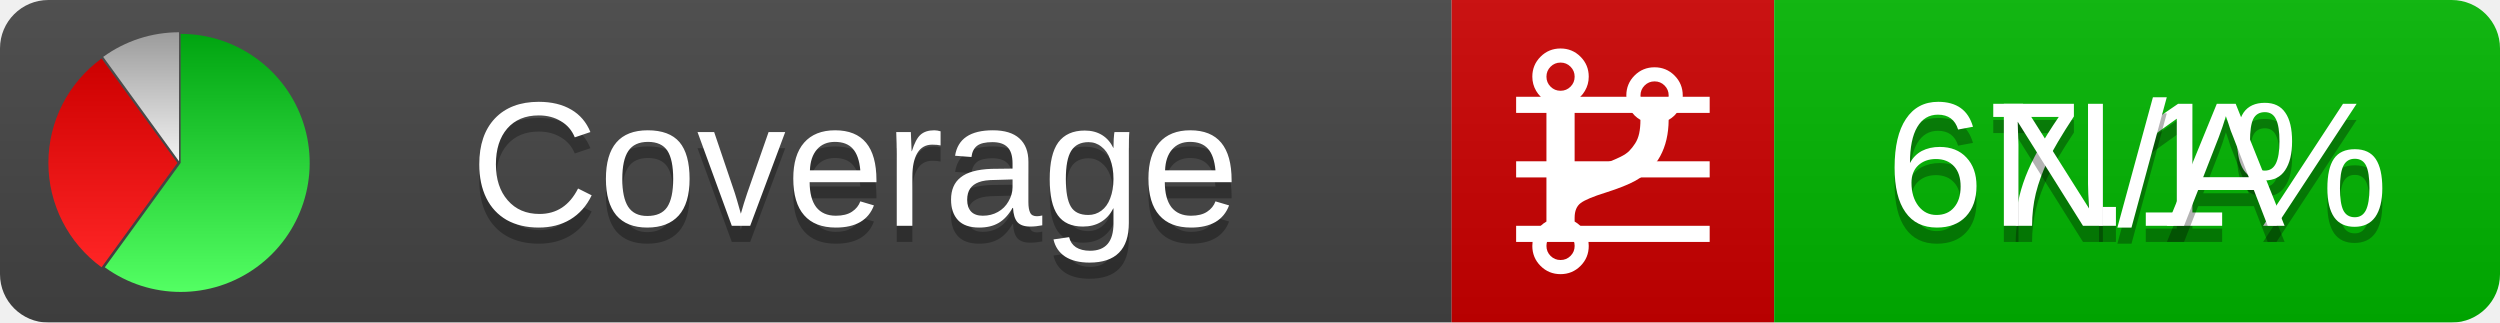
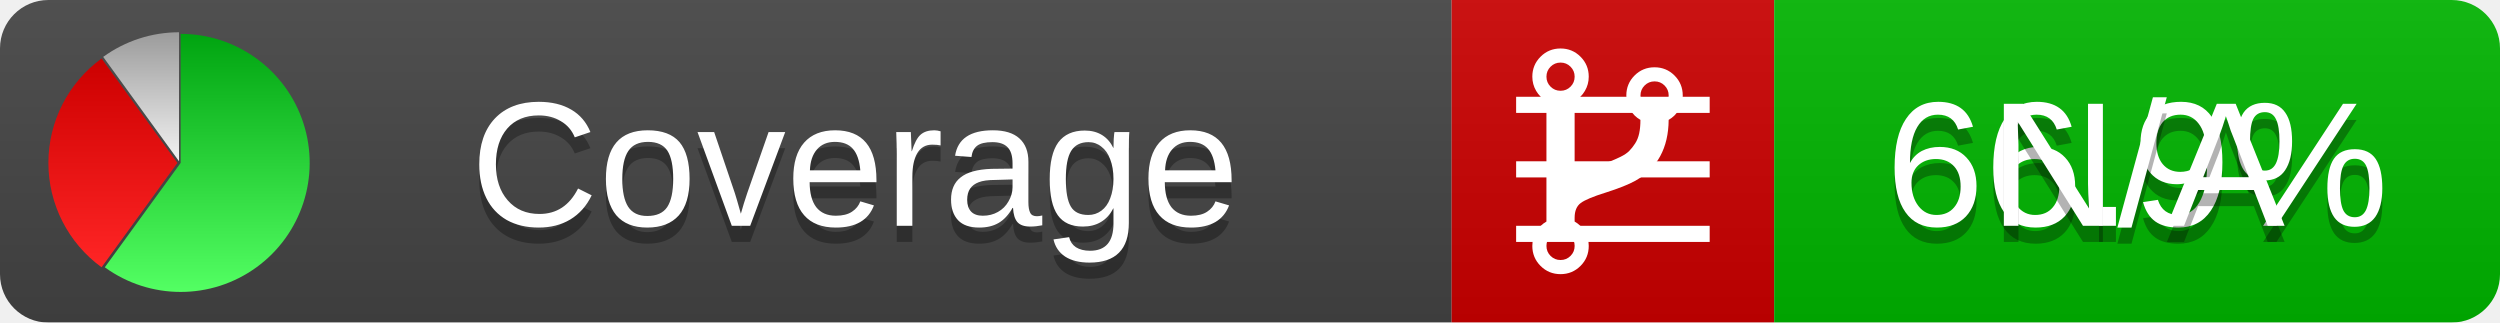
<svg xmlns="http://www.w3.org/2000/svg" xmlns:xlink="http://www.w3.org/1999/xlink" width="155" height="20">
  <style type="text/css">
          
            @keyframes fadeout {
              0 % { visibility: visible; opacity: 1; }
              40% { visibility: visible; opacity: 1; }
              50% { visibility: hidden; opacity: 0; }
              90% { visibility: hidden; opacity: 0; }
              100% { visibility: visible; opacity: 1; }
            }
            @keyframes fadein {
              0% { visibility: hidden; opacity: 0; }
              40% { visibility: hidden; opacity: 0; }
              50% { visibility: visible; opacity: 1; }
              90% { visibility: visible; opacity: 1; }
              100% { visibility: hidden; opacity: 0; }
            }
            .linecoverage {
                animation-duration: 10s;
                animation-name: fadeout;
                animation-iteration-count: infinite;
            }
            .branchcoverage {
                animation-duration: 10s;
                animation-name: fadein;
                animation-iteration-count: infinite;
            }
          
    </style>
  <defs>
    <linearGradient id="gradient" x2="0" y2="100%">
      <stop offset="0" stop-color="#bbb" stop-opacity=".1" />
      <stop offset="1" stop-opacity=".1" />
    </linearGradient>
    <linearGradient id="green" x2="0" y2="100%">
      <stop offset="0" stop-color="#00A410" />
      <stop offset="1" stop-color="#53FF63" />
    </linearGradient>
    <linearGradient id="red" x2="0" y2="100%">
      <stop offset="0" stop-color="#C00" />
      <stop offset="1" stop-color="#FF2525" />
    </linearGradient>
    <linearGradient id="gray" x2="0" y2="100%">
      <stop offset="0" stop-color="#9B9B9B" />
      <stop offset="1" stop-color="#F3F3F3" />
    </linearGradient>
    <mask id="mask">
      <rect width="155" height="20" rx="3" fill="#fff" />
    </mask>
    <g id="icon">
      <path style="fill:url(#green);" d="M205,202.5 l0,-200 a200,200 0 1,1 -117.558,361.803 z" />
      <path style="fill:url(#red);" d="M200,202.5 l-117.558,161.803 a200,200 0 0,1 0,-323.607 z" />
      <path style="fill:url(#gray);" d="M202.5,200 l-117.558,-161.803 a200,200 0 0,1 117.558,-38.196 z" />
    </g>
  </defs>
  <g mask="url(#mask)">
    <rect x="0" y="0" width="90" height="20" fill="#444" />
    <rect x="90" y="0" width="20" height="20" fill="#c00" />
    <rect x="110" y="0" width="45" height="20" fill="#00B600" />
    <rect x="0" y="0" width="155" height="20" fill="url(#gradient)" />
  </g>
  <g>
    <path class="linecoverage" stroke="#fff" d="M94 6.5 h12 M94 10.5 h12 M94 14.5 h12" />
    <path class="branchcoverage" fill="#fff" d="m 97.628,15.247 q 0,-0.364 -0.255,-0.619 -0.255,-0.255 -0.619,-0.255 -0.364,0 -0.619,0.255 -0.255,0.255 -0.255,0.619 0,0.364 0.255,0.619 0.255,0.255 0.619,0.255 0.364,0 0.619,-0.255 0.255,-0.255 0.255,-0.619 z m 0,-10.493 q 0,-0.364 -0.255,-0.619 -0.255,-0.255 -0.619,-0.255 -0.364,0 -0.619,0.255 -0.255,0.255 -0.255,0.619 0,0.364 0.255,0.619 0.255,0.255 0.619,0.255 0.364,0 0.619,-0.255 0.255,-0.255 0.255,-0.619 z m 5.83,1.166 q 0,-0.364 -0.255,-0.619 -0.255,-0.255 -0.619,-0.255 -0.364,0 -0.619,0.255 -0.255,0.255 -0.255,0.619 0,0.364 0.255,0.619 0.255,0.255 0.619,0.255 0.364,0 0.619,-0.255 0.255,-0.255 0.255,-0.619 z m 0.874,0 q 0,0.474 -0.237,0.879 -0.237,0.405 -0.638,0.633 -0.018,2.614 -2.059,3.771 -0.619,0.346 -1.849,0.738 -1.166,0.364 -1.544,0.647 -0.378,0.282 -0.378,0.911 l 0,0.237 q 0.401,0.228 0.638,0.633 0.237,0.405 0.237,0.879 0,0.729 -0.51,1.239 -0.51,0.51 -1.239,0.51 -0.729,0 -1.239,-0.51 -0.51,-0.51 -0.51,-1.239 0,-0.474 0.237,-0.879 0.237,-0.405 0.638,-0.633 l 0,-7.469 q -0.401,-0.228 -0.638,-0.633 -0.237,-0.405 -0.237,-0.879 0,-0.729 0.51,-1.239 0.51,-0.51 1.239,-0.51 0.729,0 1.239,0.51 0.51,0.51 0.51,1.239 0,0.474 -0.237,0.879 -0.237,0.405 -0.638,0.633 l 0,4.527 q 0.492,-0.237 1.403,-0.519 0.501,-0.155 0.797,-0.269 0.296,-0.114 0.642,-0.282 0.346,-0.169 0.537,-0.36 0.191,-0.191 0.369,-0.465 0.178,-0.273 0.255,-0.633 0.077,-0.36 0.077,-0.833 -0.401,-0.228 -0.638,-0.633 -0.237,-0.405 -0.237,-0.879 0,-0.729 0.51,-1.239 0.51,-0.51 1.239,-0.51 0.729,0 1.239,0.51 0.51,0.51 0.51,1.239 z" />
  </g>
  <g fill="#fff" text-anchor="middle" font-family="Verdana,Arial,Geneva,sans-serif" font-size="11">
    <a xlink:href="https://github.com/danielpalme/ReportGenerator" target="_top">
      <use xlink:href="#icon" transform="translate(3,2) scale(.04)" />
    </a>
    <text x="53" y="15" fill="#010101" fill-opacity=".3">Coverage</text>
    <text x="53" y="14" fill="#fff">Coverage</text>
-     <text class="linecoverage" x="132.5" y="15" fill="#010101" fill-opacity=".3">67.1%</text>
-     <text class="linecoverage" x="132.5" y="14">67.1%</text>
+     <text class="linecoverage" x="132.5" y="15" fill="#010101" fill-opacity=".3">66.9%</text>
+     <text class="linecoverage" x="132.5" y="14">66.9%</text>
    <text class="branchcoverage" x="132.5" y="15" fill="#010101" fill-opacity=".3">N/A</text>
    <text class="branchcoverage" x="132.5" y="14">N/A</text>
  </g>
  <g>
    <rect class="linecoverage" x="90" y="0" width="65" height="20" fill-opacity="0" />
    <rect class="branchcoverage" x="90" y="0" width="65" height="20" fill-opacity="0" />
  </g>
</svg>
